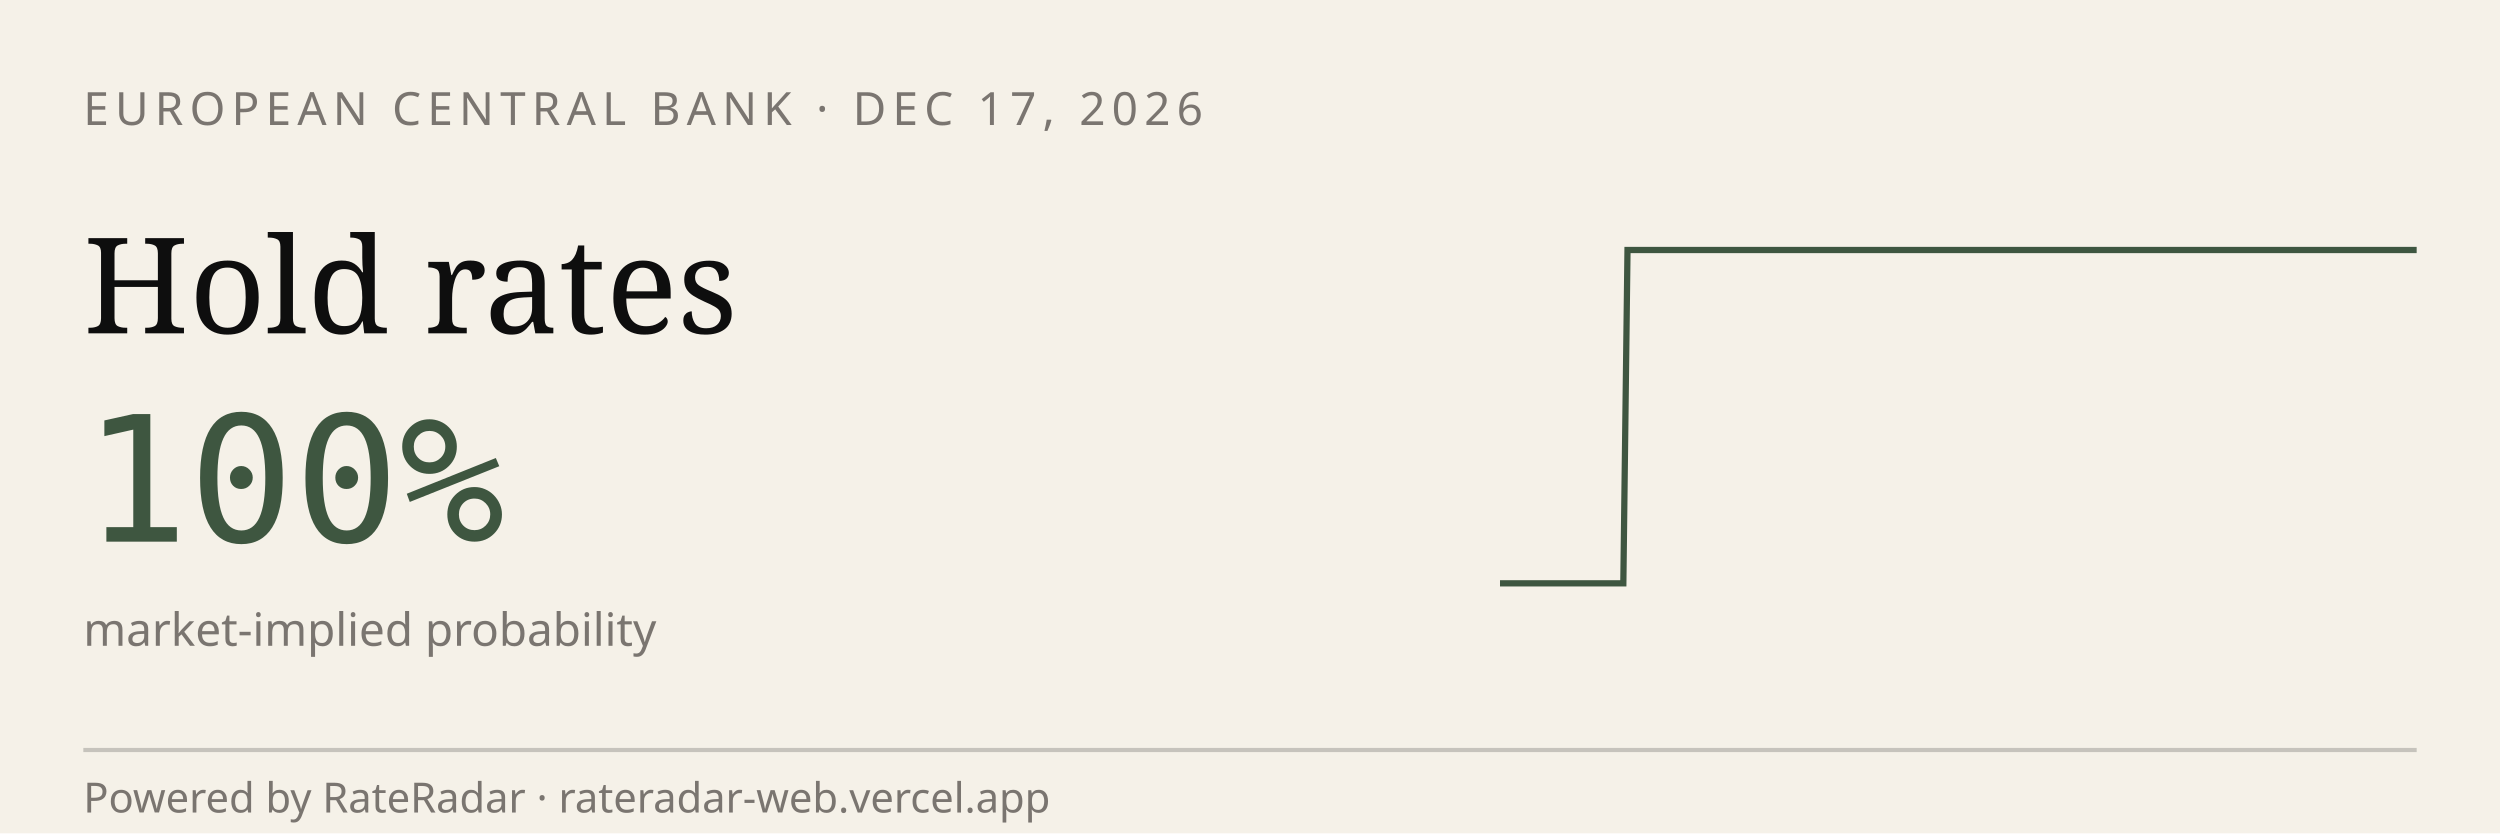
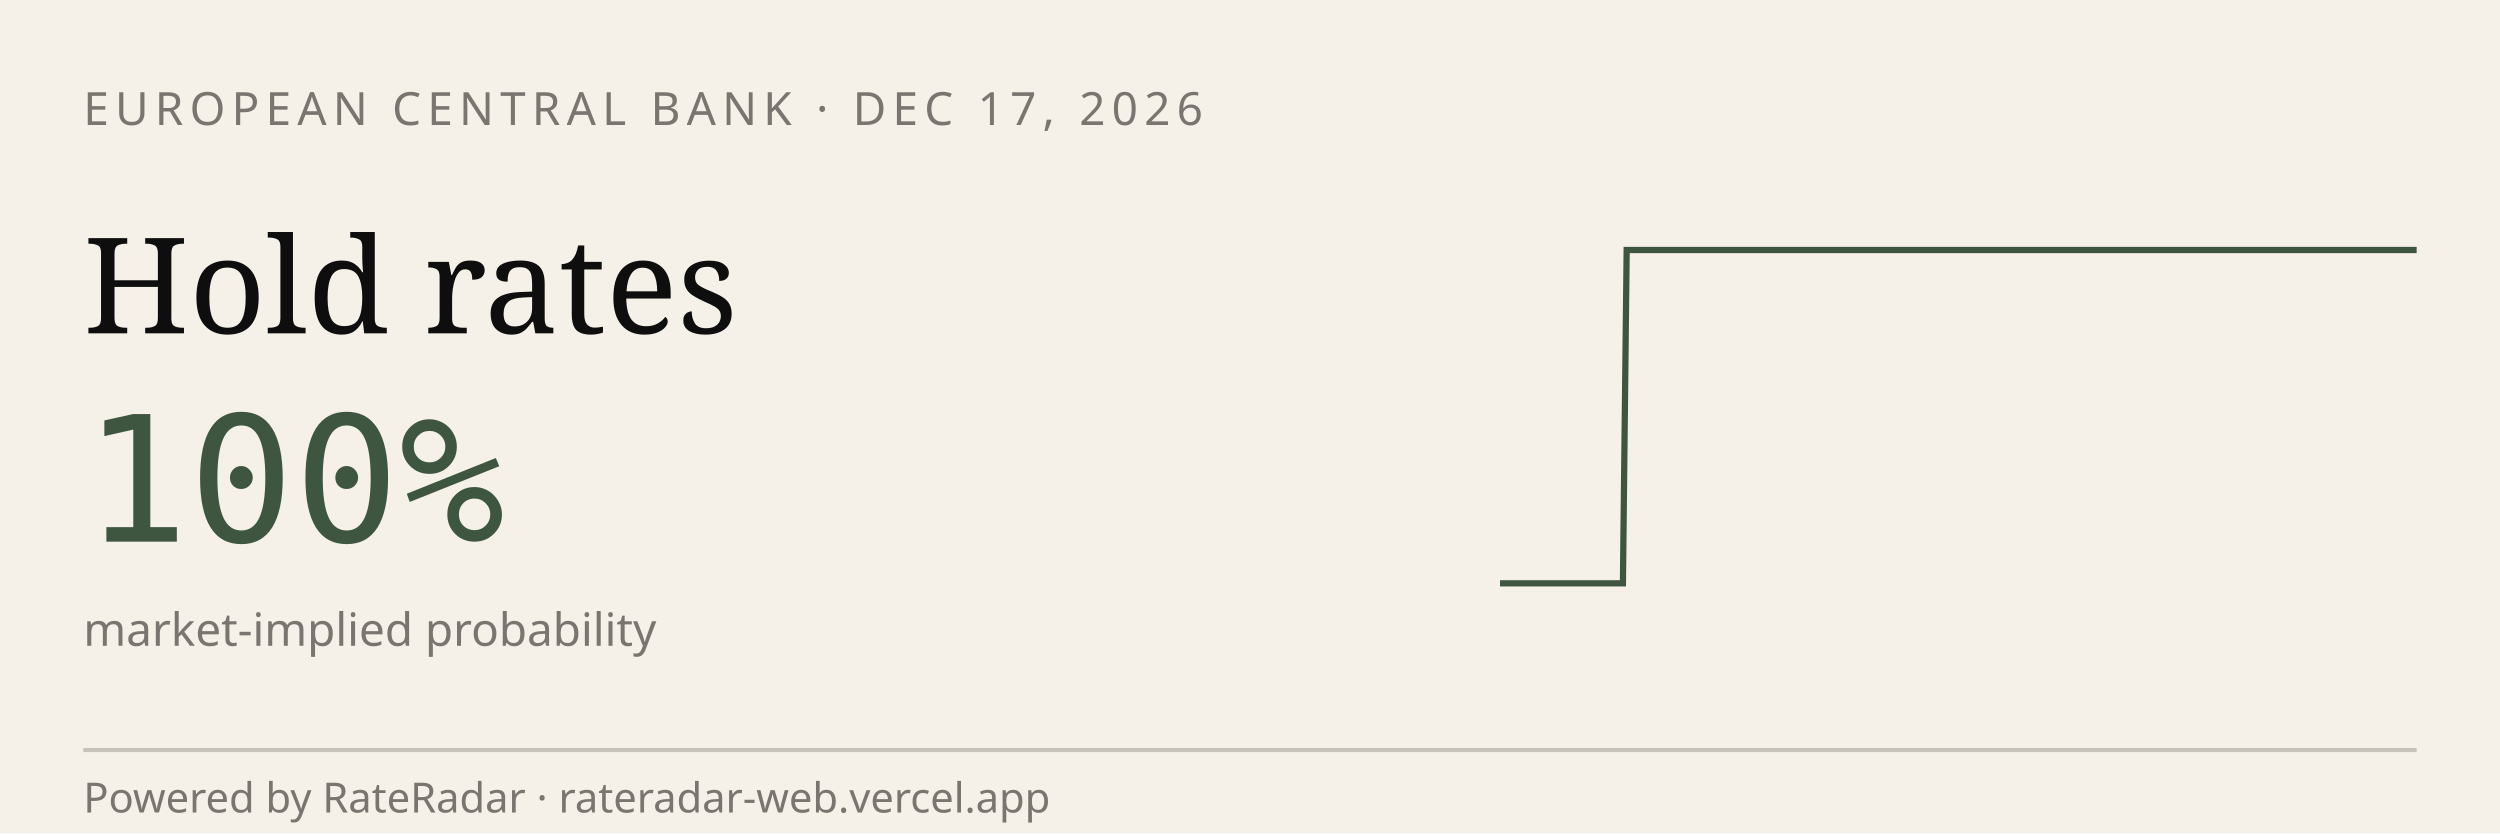
<svg xmlns="http://www.w3.org/2000/svg" viewBox="0 0 600 200" width="600" height="200" role="img" aria-label="RateRadar live odds for ECB 2026-12-17">
  <rect width="600" height="200" fill="#F5F1E8" />
  <text x="20" y="30" font-family="sans-serif" font-size="11" letter-spacing="1.5" fill="#7A7570">EUROPEAN CENTRAL BANK · DEC 17, 2026</text>
  <text x="20" y="80" font-family="Georgia, serif" font-size="32" fill="#0E0E0E">Hold rates</text>
  <text x="20" y="130" font-family="monospace" font-size="42" fill="#3E5640">100%</text>
  <text x="20" y="155" font-family="sans-serif" font-size="11" fill="#7A7570">market-implied probability</text>
-   <path d="M 360.0,140.0 L 361.0,140.0 L 362.0,140.0 L 363.0,140.0 L 363.9,140.0 L 364.9,140.0 L 365.9,140.0 L 366.9,140.0 L 367.9,140.0 L 368.9,140.0 L 369.9,140.0 L 370.9,140.0 L 371.8,140.0 L 372.8,140.0 L 373.8,140.0 L 374.8,140.0 L 375.8,140.0 L 376.8,140.0 L 377.8,140.0 L 378.7,140.0 L 379.7,140.0 L 380.7,140.0 L 381.7,140.0 L 382.7,140.0 L 383.7,140.0 L 384.7,140.0 L 385.7,140.0 L 386.6,140.0 L 387.6,140.0 L 388.6,140.0 L 389.6,140.0 L 390.6,60.0 L 391.6,60.0 L 392.6,60.0 L 393.5,60.0 L 394.5,60.0 L 395.5,60.0 L 396.5,60.0 L 397.5,60.0 L 398.5,60.0 L 399.5,60.0 L 400.4,60.0 L 401.4,60.0 L 402.4,60.0 L 403.4,60.0 L 404.4,60.0 L 405.4,60.0 L 406.4,60.0 L 407.4,60.0 L 408.3,60.0 L 409.3,60.0 L 410.3,60.0 L 411.3,60.0 L 412.3,60.0 L 413.3,60.0 L 414.3,60.0 L 415.2,60.0 L 416.2,60.0 L 417.2,60.0 L 418.2,60.0 L 419.2,60.0 L 420.2,60.0 L 421.2,60.0 L 422.2,60.0 L 423.1,60.0 L 424.1,60.0 L 425.1,60.0 L 426.1,60.0 L 427.1,60.0 L 428.1,60.0 L 429.1,60.0 L 430.0,60.0 L 431.0,60.0 L 432.0,60.0 L 433.0,60.0 L 434.0,60.0 L 435.0,60.0 L 436.0,60.0 L 437.0,60.0 L 437.9,60.0 L 438.9,60.0 L 439.9,60.0 L 440.9,60.0 L 441.9,60.0 L 442.9,60.0 L 443.9,60.0 L 444.8,60.0 L 445.8,60.0 L 446.8,60.0 L 447.8,60.0 L 448.8,60.0 L 449.8,60.0 L 450.8,60.0 L 451.7,60.0 L 452.7,60.0 L 453.7,60.0 L 454.7,60.0 L 455.7,60.0 L 456.7,60.0 L 457.7,60.0 L 458.7,60.0 L 459.6,60.0 L 460.6,60.0 L 461.6,60.0 L 462.6,60.0 L 463.6,60.0 L 464.6,60.0 L 465.6,60.0 L 466.5,60.0 L 467.5,60.0 L 468.5,60.0 L 469.5,60.0 L 470.5,60.0 L 471.5,60.0 L 472.5,60.0 L 473.5,60.0 L 474.4,60.0 L 475.4,60.0 L 476.4,60.0 L 477.4,60.0 L 478.4,60.0 L 479.4,60.0 L 480.4,60.0 L 481.3,60.0 L 482.3,60.0 L 483.3,60.0 L 484.3,60.0 L 485.3,60.0 L 486.3,60.0 L 487.3,60.0 L 488.3,60.0 L 489.2,60.0 L 490.2,60.0 L 491.2,60.0 L 492.2,60.0 L 493.2,60.0 L 494.2,60.0 L 495.2,60.0 L 496.1,60.0 L 497.1,60.0 L 498.1,60.0 L 499.1,60.0 L 500.1,60.0 L 501.1,60.0 L 502.1,60.0 L 503.0,60.0 L 504.0,60.0 L 505.0,60.0 L 506.0,60.0 L 507.0,60.0 L 508.0,60.0 L 509.0,60.0 L 510.0,60.0 L 510.9,60.0 L 511.9,60.0 L 512.9,60.0 L 513.9,60.0 L 514.9,60.0 L 515.9,60.0 L 516.9,60.0 L 517.8,60.0 L 518.8,60.0 L 519.8,60.0 L 520.8,60.0 L 521.8,60.0 L 522.8,60.0 L 523.8,60.0 L 524.8,60.0 L 525.7,60.0 L 526.7,60.0 L 527.7,60.0 L 528.7,60.0 L 529.7,60.0 L 530.7,60.0 L 531.7,60.0 L 532.6,60.0 L 533.6,60.0 L 534.6,60.0 L 535.6,60.0 L 536.6,60.0 L 537.6,60.0 L 538.6,60.0 L 539.6,60.0 L 540.5,60.0 L 541.5,60.0 L 542.5,60.0 L 543.5,60.0 L 544.5,60.0 L 545.5,60.0 L 546.5,60.0 L 547.4,60.0 L 548.4,60.0 L 549.4,60.0 L 550.4,60.0 L 551.4,60.0 L 552.4,60.0 L 553.4,60.0 L 554.3,60.0 L 555.3,60.0 L 556.3,60.0 L 557.3,60.0 L 558.3,60.0 L 559.3,60.0 L 560.3,60.0 L 561.3,60.0 L 562.2,60.0 L 563.2,60.0 L 564.2,60.0 L 565.2,60.0 L 566.2,60.0 L 567.2,60.0 L 568.2,60.0 L 569.1,60.0 L 570.1,60.0 L 571.1,60.0 L 572.1,60.0 L 573.1,60.0 L 574.1,60.0 L 575.1,60.0 L 576.1,60.0 L 577.0,60.0 L 578.0,60.0 L 579.0,60.0 L 580.0,60.0" stroke="#3E5640" stroke-width="1.5" fill="none" />
+   <path d="M 360.0,140.0 L 361.0,140.0 L 362.0,140.0 L 362.9,140.0 L 363.9,140.0 L 364.9,140.0 L 365.9,140.0 L 366.9,140.0 L 367.9,140.0 L 368.8,140.0 L 369.8,140.0 L 370.8,140.0 L 371.8,140.0 L 372.8,140.0 L 373.8,140.0 L 374.7,140.0 L 375.7,140.0 L 376.7,140.0 L 377.7,140.0 L 378.7,140.0 L 379.6,140.0 L 380.6,140.0 L 381.6,140.0 L 382.6,140.0 L 383.6,140.0 L 384.6,140.0 L 385.5,140.0 L 386.5,140.0 L 387.5,140.0 L 388.5,140.0 L 389.5,140.0 L 390.4,60.0 L 391.4,60.0 L 392.4,60.0 L 393.4,60.0 L 394.4,60.0 L 395.4,60.0 L 396.3,60.0 L 397.3,60.0 L 398.3,60.0 L 399.3,60.0 L 400.3,60.0 L 401.2,60.0 L 402.2,60.0 L 403.2,60.0 L 404.2,60.0 L 405.2,60.0 L 406.2,60.0 L 407.1,60.0 L 408.1,60.0 L 409.1,60.0 L 410.1,60.0 L 411.1,60.0 L 412.1,60.0 L 413.0,60.0 L 414.0,60.0 L 415.0,60.0 L 416.0,60.0 L 417.0,60.0 L 417.9,60.0 L 418.9,60.0 L 419.9,60.0 L 420.9,60.0 L 421.9,60.0 L 422.9,60.0 L 423.8,60.0 L 424.8,60.0 L 425.8,60.0 L 426.8,60.0 L 427.8,60.0 L 428.8,60.0 L 429.7,60.0 L 430.7,60.0 L 431.7,60.0 L 432.7,60.0 L 433.7,60.0 L 434.6,60.0 L 435.6,60.0 L 436.6,60.0 L 437.6,60.0 L 438.6,60.0 L 439.6,60.0 L 440.5,60.0 L 441.5,60.0 L 442.5,60.0 L 443.5,60.0 L 444.5,60.0 L 445.4,60.0 L 446.4,60.0 L 447.4,60.0 L 448.4,60.0 L 449.4,60.0 L 450.4,60.0 L 451.3,60.0 L 452.3,60.0 L 453.3,60.0 L 454.3,60.0 L 455.3,60.0 L 456.2,60.0 L 457.2,60.0 L 458.2,60.0 L 459.2,60.0 L 460.2,60.0 L 461.2,60.0 L 462.1,60.0 L 463.1,60.0 L 464.1,60.0 L 465.1,60.0 L 466.1,60.0 L 467.1,60.0 L 468.0,60.0 L 469.0,60.0 L 470.0,60.0 L 471.0,60.0 L 472.0,60.0 L 472.9,60.0 L 473.9,60.0 L 474.9,60.0 L 475.9,60.0 L 476.9,60.0 L 477.9,60.0 L 478.8,60.0 L 479.8,60.0 L 480.8,60.0 L 481.8,60.0 L 482.8,60.0 L 483.8,60.0 L 484.7,60.0 L 485.7,60.0 L 486.7,60.0 L 487.7,60.0 L 488.7,60.0 L 489.6,60.0 L 490.6,60.0 L 491.6,60.0 L 492.6,60.0 L 493.6,60.0 L 494.6,60.0 L 495.5,60.0 L 496.5,60.0 L 497.5,60.0 L 498.5,60.0 L 499.5,60.0 L 500.4,60.0 L 501.4,60.0 L 502.4,60.0 L 503.4,60.0 L 504.4,60.0 L 505.4,60.0 L 506.3,60.0 L 507.3,60.0 L 508.3,60.0 L 509.3,60.0 L 510.3,60.0 L 511.2,60.0 L 512.2,60.0 L 513.2,60.0 L 514.2,60.0 L 515.2,60.0 L 516.2,60.0 L 517.1,60.0 L 518.1,60.0 L 519.1,60.0 L 520.1,60.0 L 521.1,60.0 L 522.1,60.0 L 523.0,60.0 L 524.0,60.0 L 525.0,60.0 L 526.0,60.0 L 527.0,60.0 L 527.9,60.0 L 528.9,60.0 L 529.9,60.0 L 530.9,60.0 L 531.9,60.0 L 532.9,60.0 L 533.8,60.0 L 534.8,60.0 L 535.8,60.0 L 536.8,60.0 L 537.8,60.0 L 538.8,60.0 L 539.7,60.0 L 540.7,60.0 L 541.7,60.0 L 542.7,60.0 L 543.7,60.0 L 544.6,60.0 L 545.6,60.0 L 546.6,60.0 L 547.6,60.0 L 548.6,60.0 L 549.6,60.0 L 550.5,60.0 L 551.5,60.0 L 552.5,60.0 L 553.5,60.0 L 554.5,60.0 L 555.4,60.0 L 556.4,60.0 L 557.4,60.0 L 558.4,60.0 L 559.4,60.0 L 560.4,60.0 L 561.3,60.0 L 562.3,60.0 L 563.3,60.0 L 564.3,60.0 L 565.3,60.0 L 566.2,60.0 L 567.2,60.0 L 568.2,60.0 L 569.2,60.0 L 570.2,60.0 L 571.2,60.0 L 572.1,60.0 L 573.1,60.0 L 574.1,60.0 L 575.1,60.0 L 576.1,60.0 L 577.1,60.0 L 578.0,60.0 L 579.0,60.0 L 580.0,60.0" stroke="#3E5640" stroke-width="1.5" fill="none" />
  <line x1="20" y1="180" x2="580" y2="180" stroke="#0E0E0E33" />
  <text x="20" y="195" font-family="sans-serif" font-size="10" fill="#7A7570">Powered by RateRadar · rateradar-web.vercel.app</text>
</svg>
